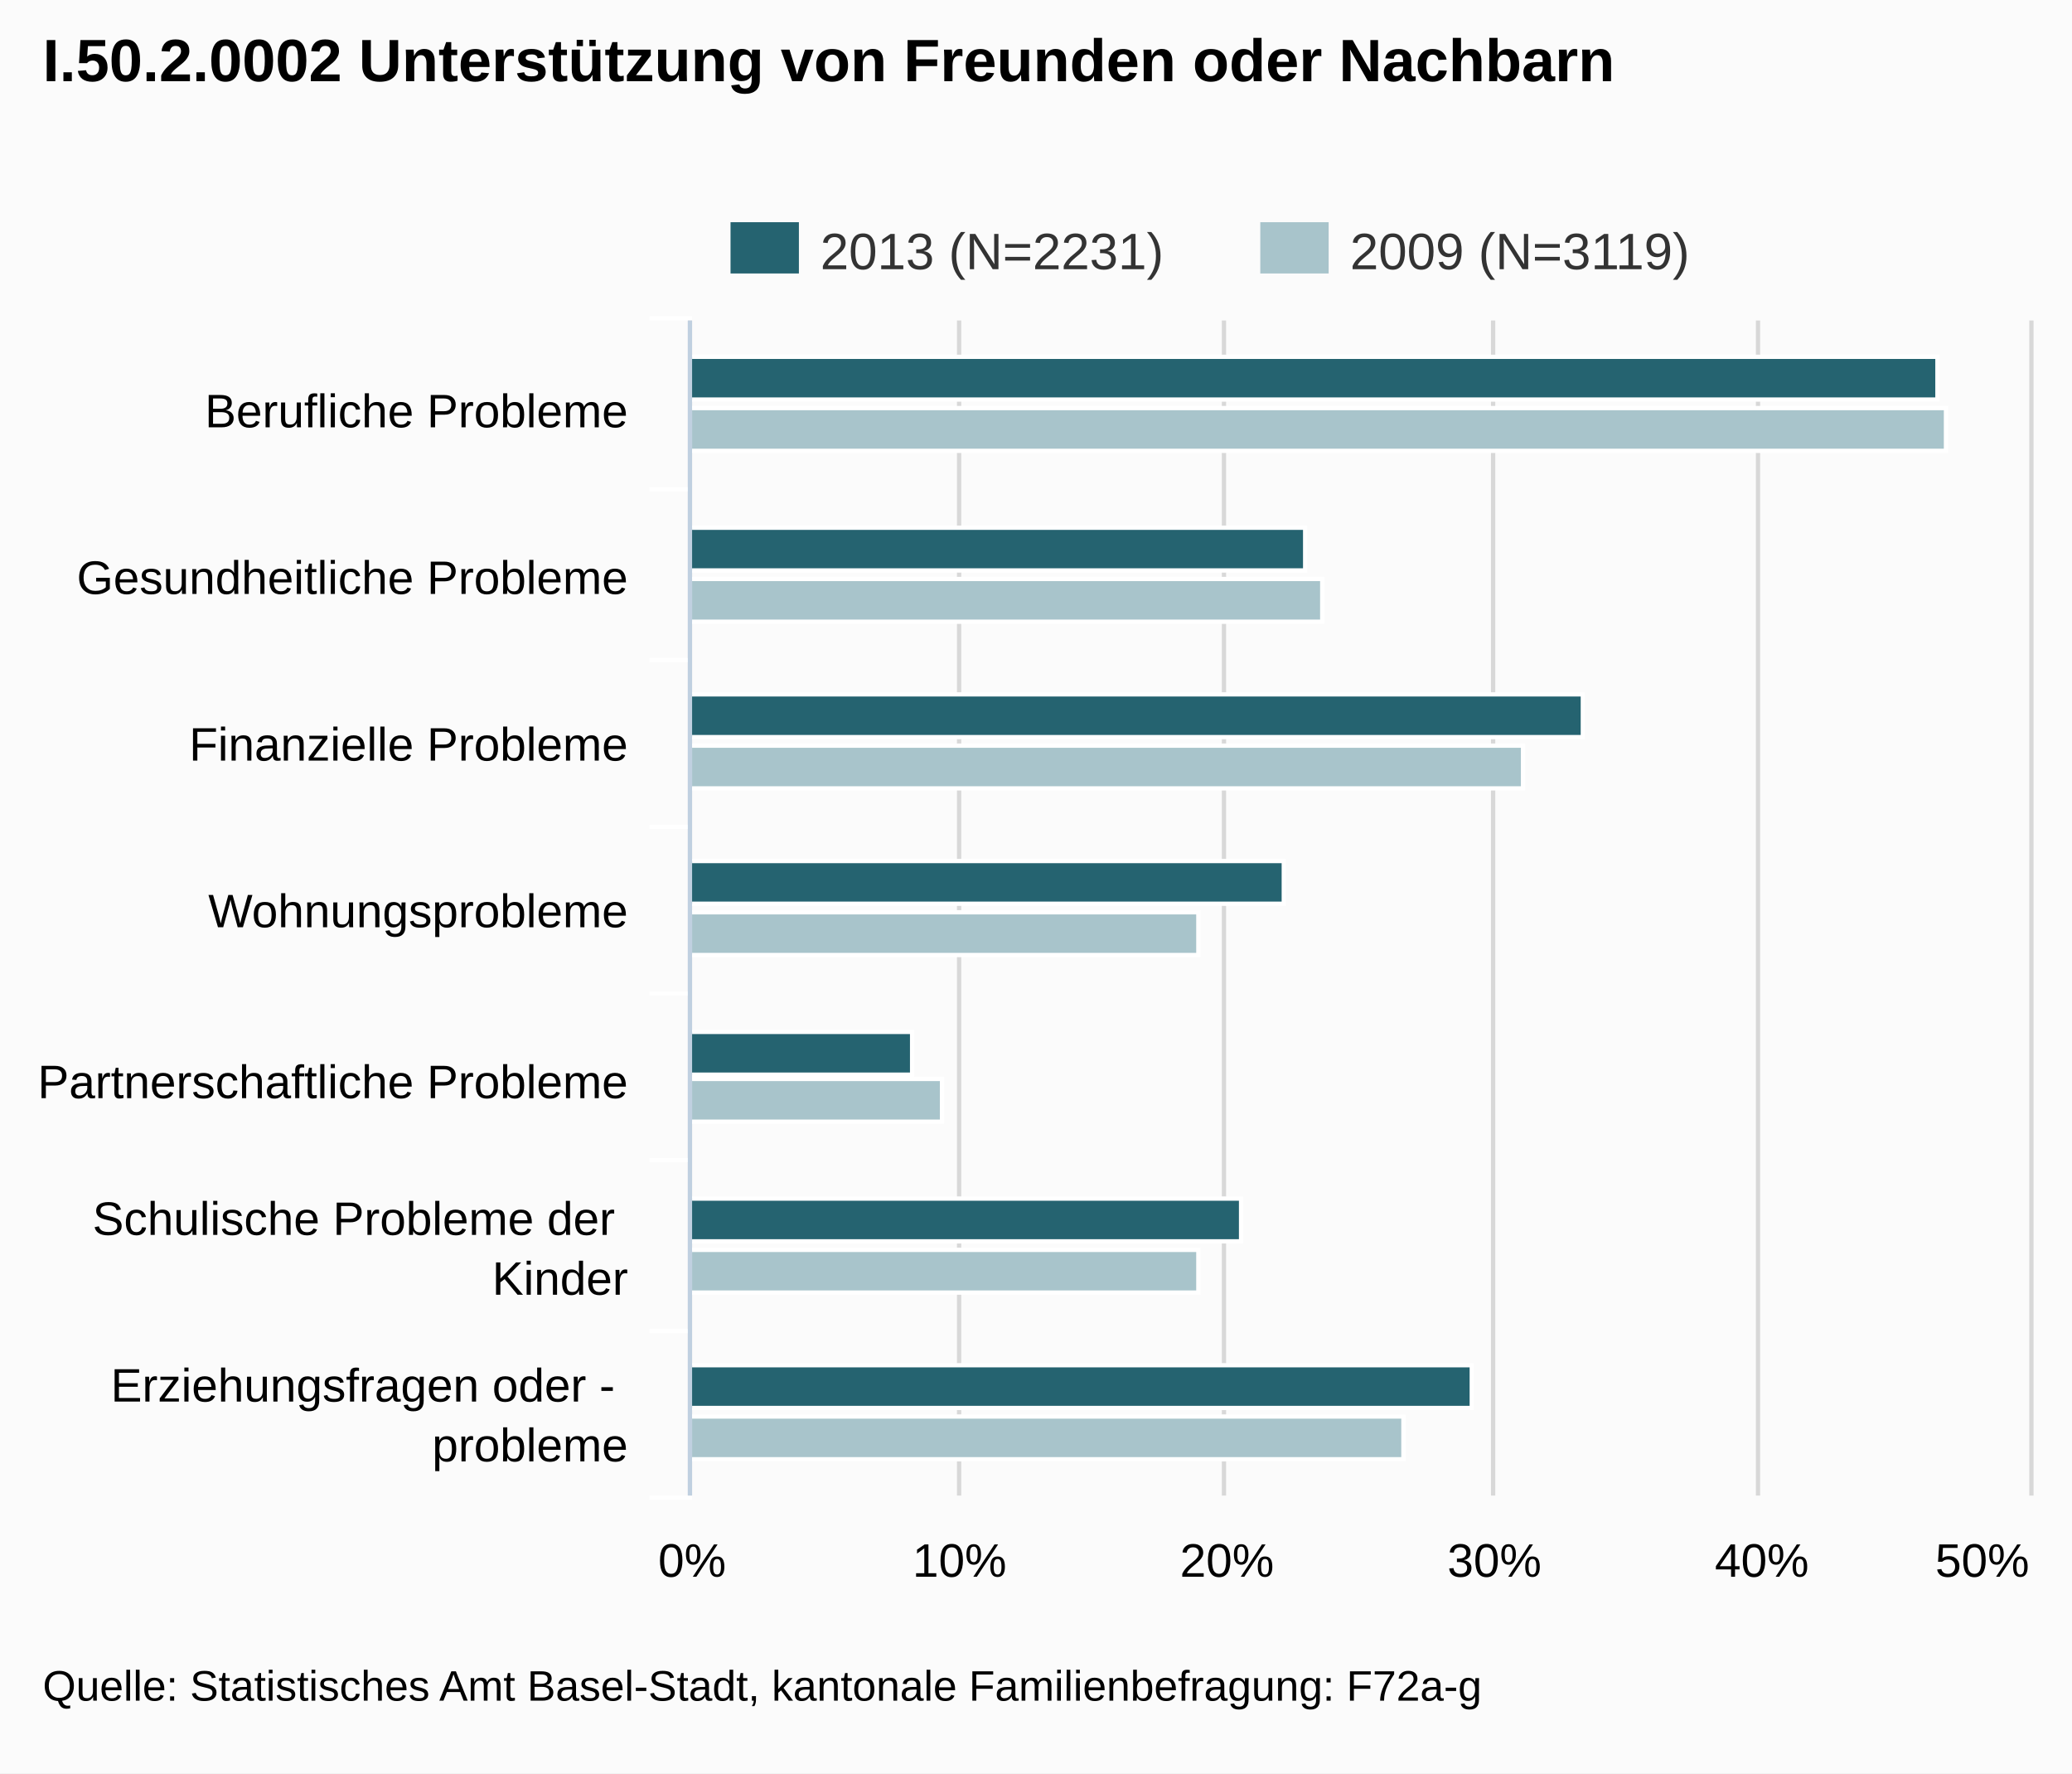
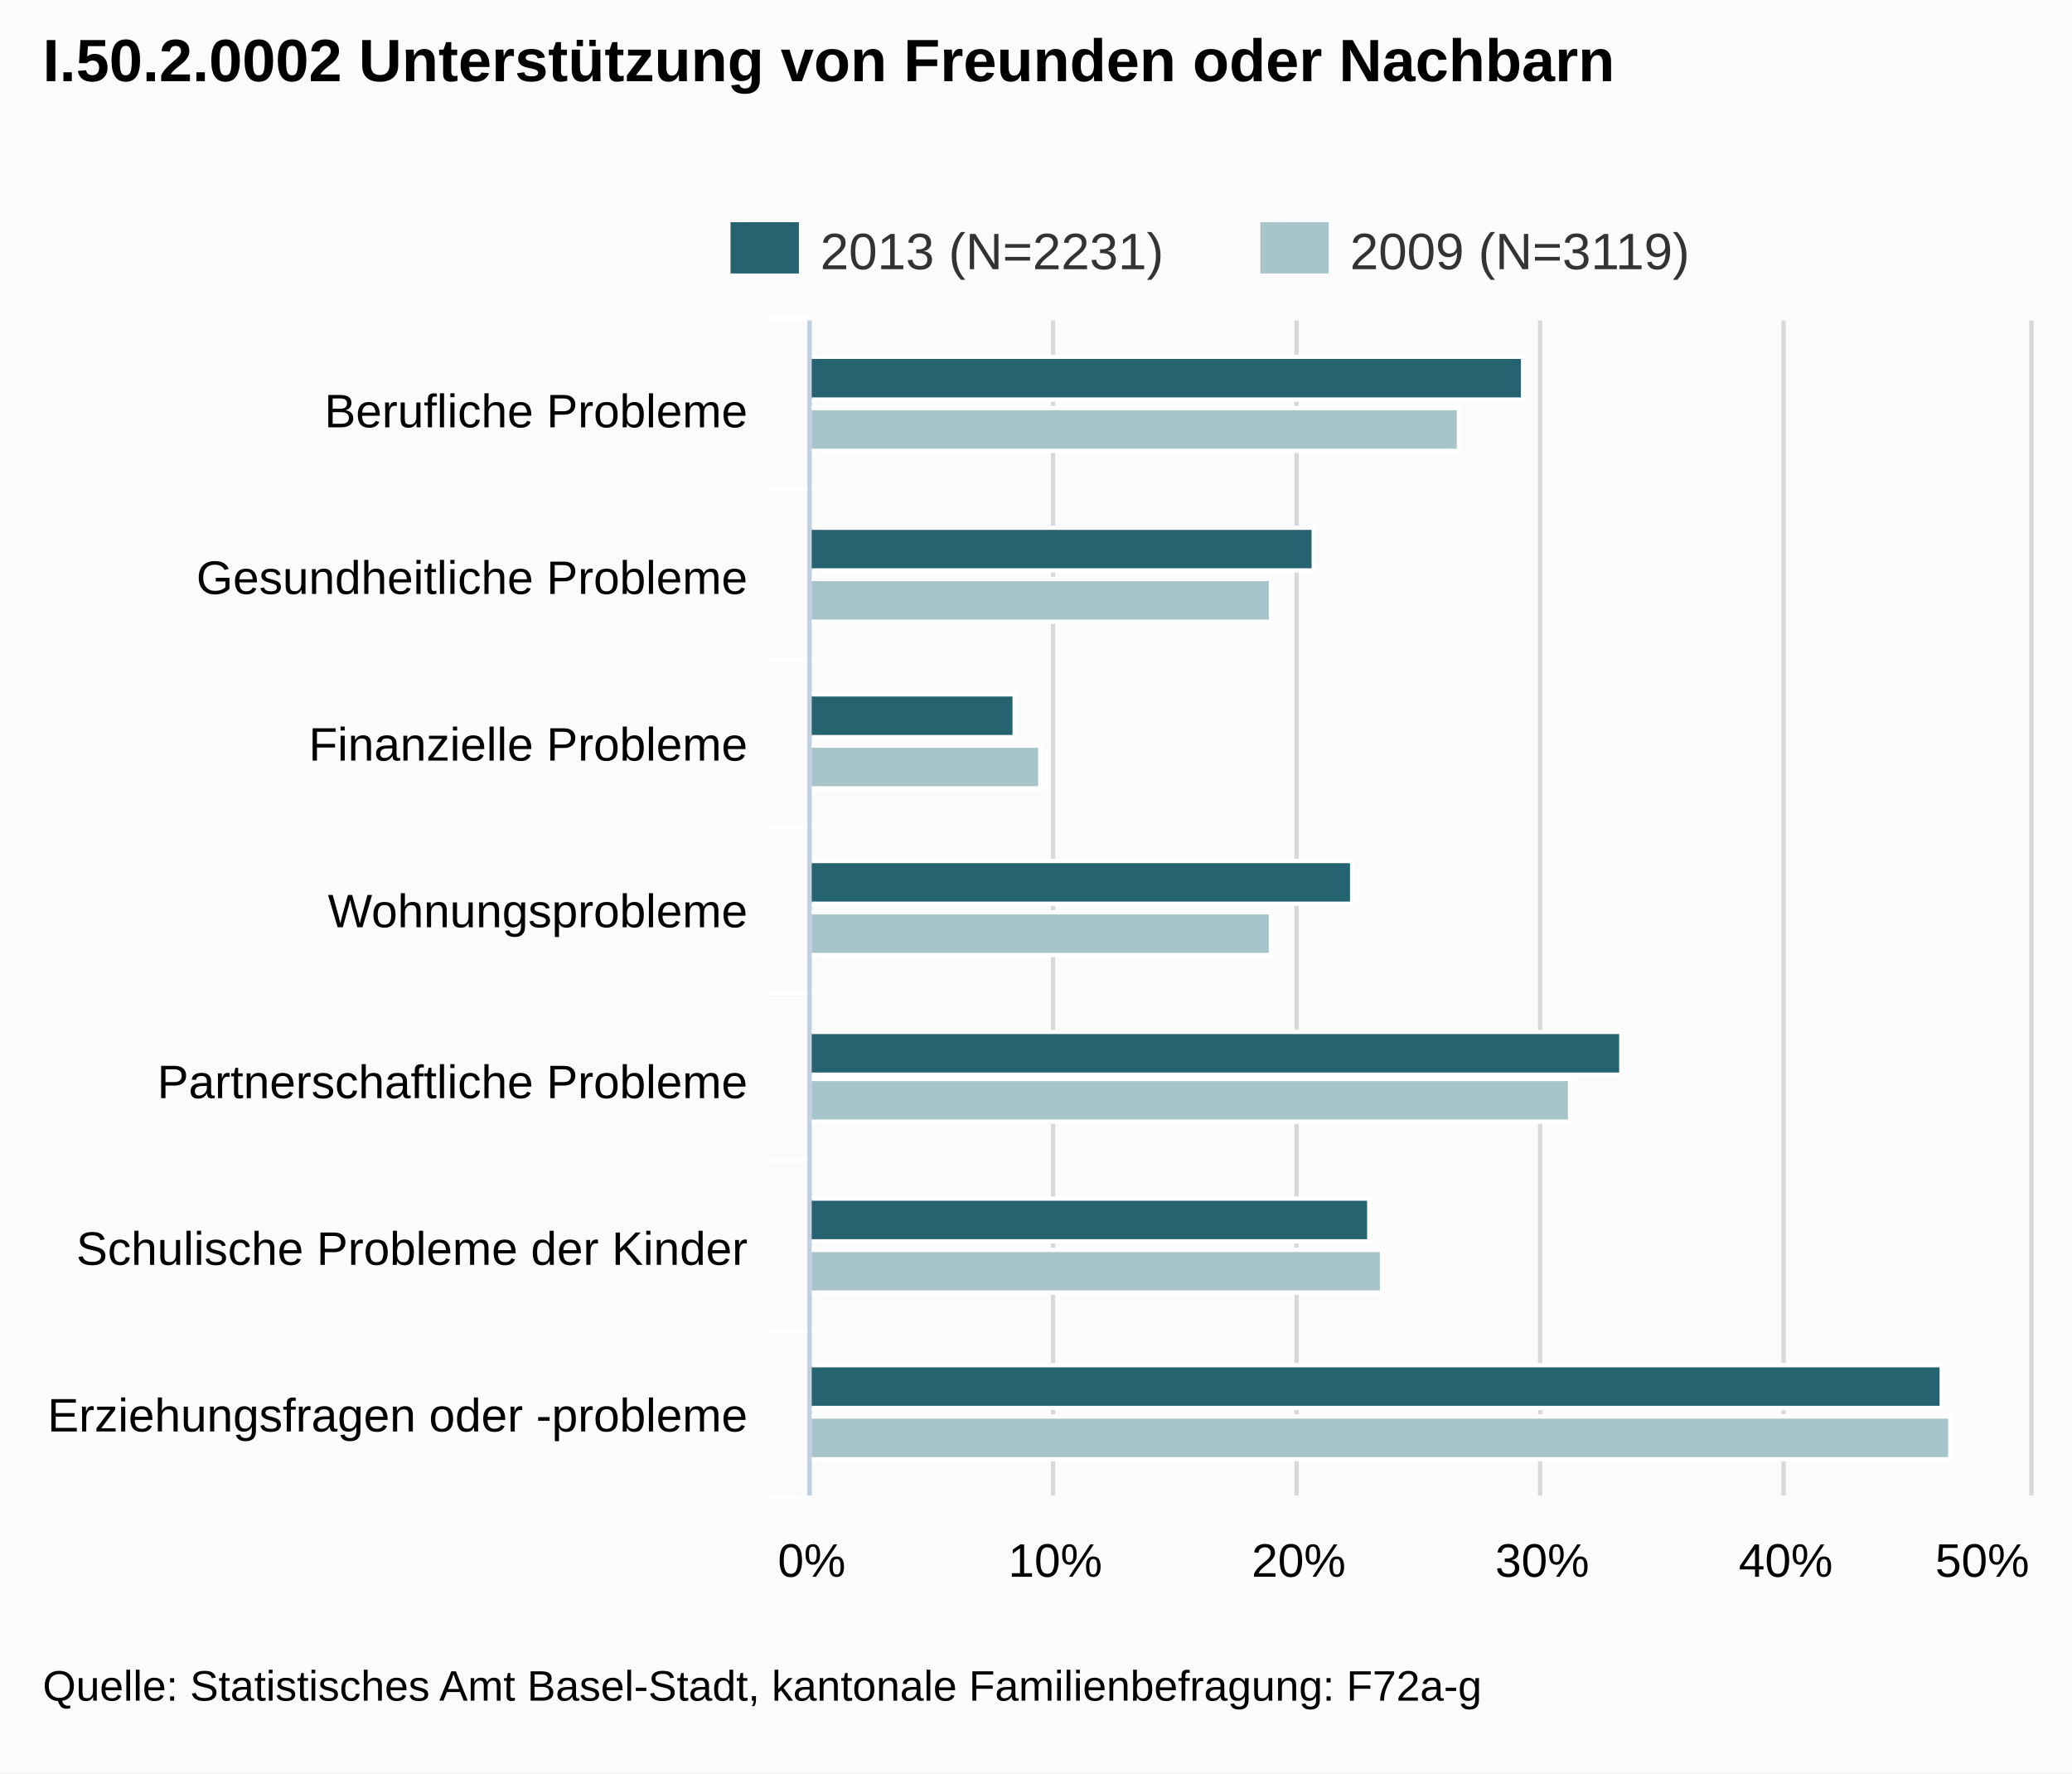
<svg xmlns="http://www.w3.org/2000/svg" version="1.1" style="font-family:arial;font-size:12px;" viewBox="0 0 485 415">
  <defs>
    <clipPath id="highcharts-3">
-       <rect x="0" y="0" width="275" height="313" />
+       <rect x="0" y="0" width="275" height="285" />
    </clipPath>
  </defs>
  <rect x="0" y="0" width="485" height="415" fill="#fbfbfb" class=" highcharts-background" />
  <g class="highcharts-grid" />
  <g class="highcharts-grid">
-     <path fill="none" d="M 161.5 75 L 161.5 350" stroke="#D8D8D8" stroke-width="1" opacity="1" />
-     <path fill="none" d="M 224.5 75 L 224.5 350" stroke="#D8D8D8" stroke-width="1" opacity="1" />
-     <path fill="none" d="M 286.5 75 L 286.5 350" stroke="#D8D8D8" stroke-width="1" opacity="1" />
-     <path fill="none" d="M 349.5 75 L 349.5 350" stroke="#D8D8D8" stroke-width="1" opacity="1" />
-     <path fill="none" d="M 411.5 75 L 411.5 350" stroke="#D8D8D8" stroke-width="1" opacity="1" />
+     <path fill="none" d="M 189.5 75 L 189.5 350" stroke="#D8D8D8" stroke-width="1" opacity="1" />
+     <path fill="none" d="M 246.5 75 L 246.5 350" stroke="#D8D8D8" stroke-width="1" opacity="1" />
+     <path fill="none" d="M 303.5 75 L 303.5 350" stroke="#D8D8D8" stroke-width="1" opacity="1" />
+     <path fill="none" d="M 360.5 75 L 360.5 350" stroke="#D8D8D8" stroke-width="1" opacity="1" />
+     <path fill="none" d="M 417.5 75 L 417.5 350" stroke="#D8D8D8" stroke-width="1" opacity="1" />
    <path fill="none" d="M 475.5 75 L 475.5 350" stroke="#D8D8D8" stroke-width="1" opacity="1" />
  </g>
  <g class="highcharts-axis">
-     <path fill="none" d="M 162 114.5 L 152 114.5" stroke="#FFFFFF" stroke-width="1" opacity="1" />
-     <path fill="none" d="M 162 154.5 L 152 154.5" stroke="#FFFFFF" stroke-width="1" opacity="1" />
-     <path fill="none" d="M 162 193.5 L 152 193.5" stroke="#FFFFFF" stroke-width="1" opacity="1" />
-     <path fill="none" d="M 162 232.5 L 152 232.5" stroke="#FFFFFF" stroke-width="1" opacity="1" />
-     <path fill="none" d="M 162 271.5 L 152 271.5" stroke="#FFFFFF" stroke-width="1" opacity="1" />
-     <path fill="none" d="M 162 311.5 L 152 311.5" stroke="#FFFFFF" stroke-width="1" opacity="1" />
-     <path fill="none" d="M 162 350.5 L 152 350.5" stroke="#FFFFFF" stroke-width="1" opacity="1" />
-     <path fill="none" d="M 162 74.5 L 152 74.5" stroke="#FFFFFF" stroke-width="1" opacity="1" />
-     <path fill="none" d="M 161.5 75 L 161.5 350" stroke="#C0D0E0" stroke-width="1" />
+     <path fill="none" d="M 190 114.5 L 180 114.5" stroke="#FFFFFF" stroke-width="1" opacity="1" />
+     <path fill="none" d="M 190 154.5 L 180 154.5" stroke="#FFFFFF" stroke-width="1" opacity="1" />
+     <path fill="none" d="M 190 193.5 L 180 193.5" stroke="#FFFFFF" stroke-width="1" opacity="1" />
+     <path fill="none" d="M 190 232.5 L 180 232.5" stroke="#FFFFFF" stroke-width="1" opacity="1" />
+     <path fill="none" d="M 190 271.5 L 180 271.5" stroke="#FFFFFF" stroke-width="1" opacity="1" />
+     <path fill="none" d="M 190 311.5 L 180 311.5" stroke="#FFFFFF" stroke-width="1" opacity="1" />
+     <path fill="none" d="M 190 350.5 L 180 350.5" stroke="#FFFFFF" stroke-width="1" opacity="1" />
+     <path fill="none" d="M 190 74.5 L 180 74.5" stroke="#FFFFFF" stroke-width="1" opacity="1" />
+     <path fill="none" d="M 189.5 75 L 189.5 350" stroke="#C0D0E0" stroke-width="1" />
  </g>
  <g class="highcharts-axis" />
  <g class="highcharts-series-group">
-     <g class="highcharts-series highcharts-series-0" transform="translate(475,350) rotate(90) scale(-1,1) scale(1 1)" width="313" height="275" clip-path="url(#highcharts-3)">
-       <rect x="256.5" y="21.5" width="10" height="292" stroke="#FFFFFF" stroke-width="1" fill="#256370" rx="0" ry="0" />
-       <rect x="216.5" y="169.5" width="10" height="144" stroke="#FFFFFF" stroke-width="1" fill="#256370" rx="0" ry="0" />
-       <rect x="177.5" y="104.5" width="10" height="209" stroke="#FFFFFF" stroke-width="1" fill="#256370" rx="0" ry="0" />
-       <rect x="138.5" y="174.5" width="10" height="139" stroke="#FFFFFF" stroke-width="1" fill="#256370" rx="0" ry="0" />
-       <rect x="98.5" y="261.5" width="10" height="52" stroke="#FFFFFF" stroke-width="1" fill="#256370" rx="0" ry="0" />
-       <rect x="59.5" y="184.5" width="10" height="129" stroke="#FFFFFF" stroke-width="1" fill="#256370" rx="0" ry="0" />
-       <rect x="20.5" y="130.5" width="10" height="183" stroke="#FFFFFF" stroke-width="1" fill="#256370" rx="0" ry="0" />
+     <g class="highcharts-series highcharts-series-0" transform="translate(475,350) rotate(90) scale(-1,1) scale(1 1)" width="285" height="275" clip-path="url(#highcharts-3)">
+       <rect x="256.5" y="118.5" width="10" height="167" stroke="#FFFFFF" stroke-width="1" fill="#256370" rx="0" ry="0" />
+       <rect x="216.5" y="167.5" width="10" height="118" stroke="#FFFFFF" stroke-width="1" fill="#256370" rx="0" ry="0" />
+       <rect x="177.5" y="237.5" width="10" height="48" stroke="#FFFFFF" stroke-width="1" fill="#256370" rx="0" ry="0" />
+       <rect x="138.5" y="158.5" width="10" height="127" stroke="#FFFFFF" stroke-width="1" fill="#256370" rx="0" ry="0" />
+       <rect x="98.5" y="95.5" width="10" height="190" stroke="#FFFFFF" stroke-width="1" fill="#256370" rx="0" ry="0" />
+       <rect x="59.5" y="154.5" width="10" height="131" stroke="#FFFFFF" stroke-width="1" fill="#256370" rx="0" ry="0" />
+       <rect x="20.5" y="20.5" width="10" height="265" stroke="#FFFFFF" stroke-width="1" fill="#256370" rx="0" ry="0" />
    </g>
-     <g class="highcharts-markers highcharts-series-0" transform="translate(475,350) rotate(90) scale(-1,1) scale(1 1)" width="313" height="275" clip-path="none" />
-     <g class="highcharts-series highcharts-series-1" transform="translate(475,350) rotate(90) scale(-1,1) scale(1 1)" width="313" height="275" clip-path="url(#highcharts-3)">
-       <rect x="244.5" y="19.5" width="10" height="294" stroke="#FFFFFF" stroke-width="1" fill="#A8C4CB" rx="0" ry="0" />
-       <rect x="204.5" y="165.5" width="10" height="148" stroke="#FFFFFF" stroke-width="1" fill="#A8C4CB" rx="0" ry="0" />
-       <rect x="165.5" y="118.5" width="10" height="195" stroke="#FFFFFF" stroke-width="1" fill="#A8C4CB" rx="0" ry="0" />
-       <rect x="126.5" y="194.5" width="10" height="119" stroke="#FFFFFF" stroke-width="1" fill="#A8C4CB" rx="0" ry="0" />
-       <rect x="87.5" y="254.5" width="10" height="59" stroke="#FFFFFF" stroke-width="1" fill="#A8C4CB" rx="0" ry="0" />
-       <rect x="47.5" y="194.5" width="10" height="119" stroke="#FFFFFF" stroke-width="1" fill="#A8C4CB" rx="0" ry="0" />
-       <rect x="8.5" y="146.5" width="10" height="167" stroke="#FFFFFF" stroke-width="1" fill="#A8C4CB" rx="0" ry="0" />
+     <g class="highcharts-markers highcharts-series-0" transform="translate(475,350) rotate(90) scale(-1,1) scale(1 1)" width="285" height="275" clip-path="none" />
+     <g class="highcharts-series highcharts-series-1" transform="translate(475,350) rotate(90) scale(-1,1) scale(1 1)" width="285" height="275" clip-path="url(#highcharts-3)">
+       <rect x="244.5" y="133.5" width="10" height="152" stroke="#FFFFFF" stroke-width="1" fill="#A8C4CB" rx="0" ry="0" />
+       <rect x="204.5" y="177.5" width="10" height="108" stroke="#FFFFFF" stroke-width="1" fill="#A8C4CB" rx="0" ry="0" />
+       <rect x="165.5" y="231.5" width="10" height="54" stroke="#FFFFFF" stroke-width="1" fill="#A8C4CB" rx="0" ry="0" />
+       <rect x="126.5" y="177.5" width="10" height="108" stroke="#FFFFFF" stroke-width="1" fill="#A8C4CB" rx="0" ry="0" />
+       <rect x="87.5" y="107.5" width="10" height="178" stroke="#FFFFFF" stroke-width="1" fill="#A8C4CB" rx="0" ry="0" />
+       <rect x="47.5" y="151.5" width="10" height="134" stroke="#FFFFFF" stroke-width="1" fill="#A8C4CB" rx="0" ry="0" />
+       <rect x="8.5" y="18.5" width="10" height="267" stroke="#FFFFFF" stroke-width="1" fill="#A8C4CB" rx="0" ry="0" />
    </g>
-     <g class="highcharts-markers highcharts-series-1" transform="translate(475,350) rotate(90) scale(-1,1) scale(1 1)" width="313" height="275" clip-path="none" />
+     <g class="highcharts-markers highcharts-series-1" transform="translate(475,350) rotate(90) scale(-1,1) scale(1 1)" width="285" height="275" clip-path="none" />
  </g>
  <text x="10" text-anchor="start" class="highcharts-title" style="color:#000000;font-size:14;font-weight:bold;fill:#000000;width:421px;" y="19">
    <tspan>I.50.2.0002 Unterstützung von Freunden oder Nachbarn</tspan>
  </text>
  <g class="highcharts-legend" transform="translate(163,45)">
    <g>
      <g>
        <g class="highcharts-legend-item" transform="translate(8,3)">
          <text x="21" style="color:#333333;font-size:12px;font-weight:normal;cursor:pointer;fill:#333333;" text-anchor="start" y="15">
            <tspan>2013 (N=2231)</tspan>
          </text>
          <rect x="0" y="4" width="16" height="12" fill="#256370" />
        </g>
        <g class="highcharts-legend-item" transform="translate(132,3)">
          <text x="21" y="15" style="color:#333333;font-size:12px;font-weight:normal;cursor:pointer;fill:#333333;" text-anchor="start">
            <tspan>2009 (N=3119)</tspan>
          </text>
          <rect x="0" y="4" width="16" height="12" fill="#A8C4CB" />
        </g>
      </g>
    </g>
  </g>
  <g class="highcharts-axis-labels highcharts-xaxis-labels">
-     <text x="147" style="color:#000000;cursor:default;font-size:11px;fill:#000000;width:150px;text-overflow:clip;" text-anchor="end" transform="translate(0,0)" y="100" opacity="1">
+     <text x="175" style="color:#000000;cursor:default;font-size:11px;fill:#000000;width:170px;text-overflow:clip;" text-anchor="end" transform="translate(0,0)" y="100" opacity="1">
      <tspan>Berufliche Probleme</tspan>
    </text>
-     <text x="147" style="color:#000000;cursor:default;font-size:11px;fill:#000000;width:150px;text-overflow:clip;" text-anchor="end" transform="translate(0,0)" y="139" opacity="1">
+     <text x="175" style="color:#000000;cursor:default;font-size:11px;fill:#000000;width:170px;text-overflow:clip;" text-anchor="end" transform="translate(0,0)" y="139" opacity="1">
      <tspan>Gesundheitliche Probleme</tspan>
    </text>
-     <text x="147" style="color:#000000;cursor:default;font-size:11px;fill:#000000;width:150px;text-overflow:clip;" text-anchor="end" transform="translate(0,0)" y="178" opacity="1">
+     <text x="175" style="color:#000000;cursor:default;font-size:11px;fill:#000000;width:170px;text-overflow:clip;" text-anchor="end" transform="translate(0,0)" y="178" opacity="1">
      <tspan>Finanzielle Probleme</tspan>
    </text>
-     <text x="147" style="color:#000000;cursor:default;font-size:11px;fill:#000000;width:150px;text-overflow:clip;" text-anchor="end" transform="translate(0,0)" y="217" opacity="1">
+     <text x="175" style="color:#000000;cursor:default;font-size:11px;fill:#000000;width:170px;text-overflow:clip;" text-anchor="end" transform="translate(0,0)" y="217" opacity="1">
      <tspan>Wohnungsprobleme</tspan>
    </text>
-     <text x="147" style="color:#000000;cursor:default;font-size:11px;fill:#000000;width:150px;text-overflow:clip;" text-anchor="end" transform="translate(0,0)" y="257" opacity="1">
+     <text x="175" style="color:#000000;cursor:default;font-size:11px;fill:#000000;width:170px;text-overflow:clip;" text-anchor="end" transform="translate(0,0)" y="257" opacity="1">
      <tspan>Partnerschaftliche Probleme</tspan>
    </text>
-     <text x="147" style="color:#000000;cursor:default;font-size:11px;fill:#000000;width:150px;text-overflow:clip;" text-anchor="end" transform="translate(0,0)" y="289" opacity="1">
-       <tspan>Schulische Probleme der</tspan>
-       <tspan dy="14" x="147">Kinder</tspan>
+     <text x="175" style="color:#000000;cursor:default;font-size:11px;fill:#000000;width:170px;text-overflow:clip;" text-anchor="end" transform="translate(0,0)" y="296" opacity="1">
+       <tspan>Schulische Probleme der Kinder</tspan>
    </text>
-     <text x="147" style="color:#000000;cursor:default;font-size:11px;fill:#000000;width:150px;text-overflow:clip;" text-anchor="end" transform="translate(0,0)" y="328" opacity="1">
-       <tspan>Erziehungsfragen oder -</tspan>
-       <tspan dy="14" x="147">probleme</tspan>
+     <text x="175" style="color:#000000;cursor:default;font-size:11px;fill:#000000;width:170px;text-overflow:clip;" text-anchor="end" transform="translate(0,0)" y="335" opacity="1">
+       <tspan>Erziehungsfragen oder -probleme</tspan>
    </text>
  </g>
  <g class="highcharts-axis-labels highcharts-yaxis-labels">
-     <text x="162" style="color:#000000;cursor:default;font-size:11px;fill:#000000;width:62.6;text-overflow:ellipsis;" text-anchor="middle" transform="translate(0,0)" y="369" opacity="1">
-       <tspan>0%</tspan>
-     </text>
-     <text x="224.6" style="color:#000000;cursor:default;font-size:11px;fill:#000000;width:62.6;text-overflow:ellipsis;" text-anchor="middle" transform="translate(0,0)" y="369" opacity="1">
-       <tspan>10%</tspan>
-     </text>
-     <text x="287.2" style="color:#000000;cursor:default;font-size:11px;fill:#000000;width:62.6;text-overflow:ellipsis;" text-anchor="middle" transform="translate(0,0)" y="369" opacity="1">
-       <tspan>20%</tspan>
-     </text>
-     <text x="349.8" style="color:#000000;cursor:default;font-size:11px;fill:#000000;width:62.6;text-overflow:ellipsis;" text-anchor="middle" transform="translate(0,0)" y="369" opacity="1">
-       <tspan>30%</tspan>
-     </text>
-     <text x="412.4" style="color:#000000;cursor:default;font-size:11px;fill:#000000;width:62.6;text-overflow:ellipsis;" text-anchor="middle" transform="translate(0,0)" y="369" opacity="1">
-       <tspan>40%</tspan>
-     </text>
-     <text x="464" style="color:#000000;cursor:default;font-size:11px;fill:#000000;width:31.3;text-overflow:ellipsis;" text-anchor="middle" transform="translate(0,0)" y="369" opacity="1">
-       <tspan>50%</tspan>
-     </text>
+     <text x="190" style="color:#000000;cursor:default;font-size:11px;fill:#000000;" text-anchor="middle" transform="translate(0,0)" y="369" opacity="1">0%</text>
+     <text x="247" style="color:#000000;cursor:default;font-size:11px;fill:#000000;" text-anchor="middle" transform="translate(0,0)" y="369" opacity="1">10%</text>
+     <text x="304" style="color:#000000;cursor:default;font-size:11px;fill:#000000;" text-anchor="middle" transform="translate(0,0)" y="369" opacity="1">20%</text>
+     <text x="361" style="color:#000000;cursor:default;font-size:11px;fill:#000000;" text-anchor="middle" transform="translate(0,0)" y="369" opacity="1">30%</text>
+     <text x="418" style="color:#000000;cursor:default;font-size:11px;fill:#000000;" text-anchor="middle" transform="translate(0,0)" y="369" opacity="1">40%</text>
+     <text x="464" style="color:#000000;cursor:default;font-size:11px;fill:#000000;" text-anchor="middle" transform="translate(0,0)" y="369" opacity="1">50%</text>
  </g>
  <g class="highcharts-tooltip" style="cursor:default;padding:0;pointer-events:none;white-space:nowrap;" transform="translate(0,-9000000000)">
    <path fill="none" d="M 3.5 0.5 L 13.5 0.5 C 16.5 0.5 16.5 0.5 16.5 3.5 L 16.5 13.5 C 16.5 16.5 16.5 16.5 13.5 16.5 L 3.5 16.5 C 0.5 16.5 0.5 16.5 0.5 13.5 L 0.5 3.5 C 0.5 0.5 0.5 0.5 3.5 0.5" stroke="black" stroke-opacity="0.05" stroke-width="5" transform="translate(1, 1)" />
    <path fill="none" d="M 3.5 0.5 L 13.5 0.5 C 16.5 0.5 16.5 0.5 16.5 3.5 L 16.5 13.5 C 16.5 16.5 16.5 16.5 13.5 16.5 L 3.5 16.5 C 0.5 16.5 0.5 16.5 0.5 13.5 L 0.5 3.5 C 0.5 0.5 0.5 0.5 3.5 0.5" stroke="black" stroke-opacity="0.1" stroke-width="3" transform="translate(1, 1)" />
    <path fill="none" d="M 3.5 0.5 L 13.5 0.5 C 16.5 0.5 16.5 0.5 16.5 3.5 L 16.5 13.5 C 16.5 16.5 16.5 16.5 13.5 16.5 L 3.5 16.5 C 0.5 16.5 0.5 16.5 0.5 13.5 L 0.5 3.5 C 0.5 0.5 0.5 0.5 3.5 0.5" stroke="black" stroke-opacity="0.15" stroke-width="1" transform="translate(1, 1)" />
    <path fill="rgb(249, 249, 249)" fill-opacity=" .85" d="M 3.5 0.5 L 13.5 0.5 C 16.5 0.5 16.5 0.5 16.5 3.5 L 16.5 13.5 C 16.5 16.5 16.5 16.5 13.5 16.5 L 3.5 16.5 C 0.5 16.5 0.5 16.5 0.5 13.5 L 0.5 3.5 C 0.5 0.5 0.5 0.5 3.5 0.5" />
    <text x="8" style="font-size:12px;color:#333333;fill:#333333;" y="20" />
  </g>
  <text x="10" text-anchor="start" style="cursor:default;color:#000000;font-size:10;fill:#000000;" y="398">
    <tspan>Quelle: Statistisches Amt Basel-Stadt, kantonale Familienbefragung: F72a-g</tspan>
  </text>
</svg>
